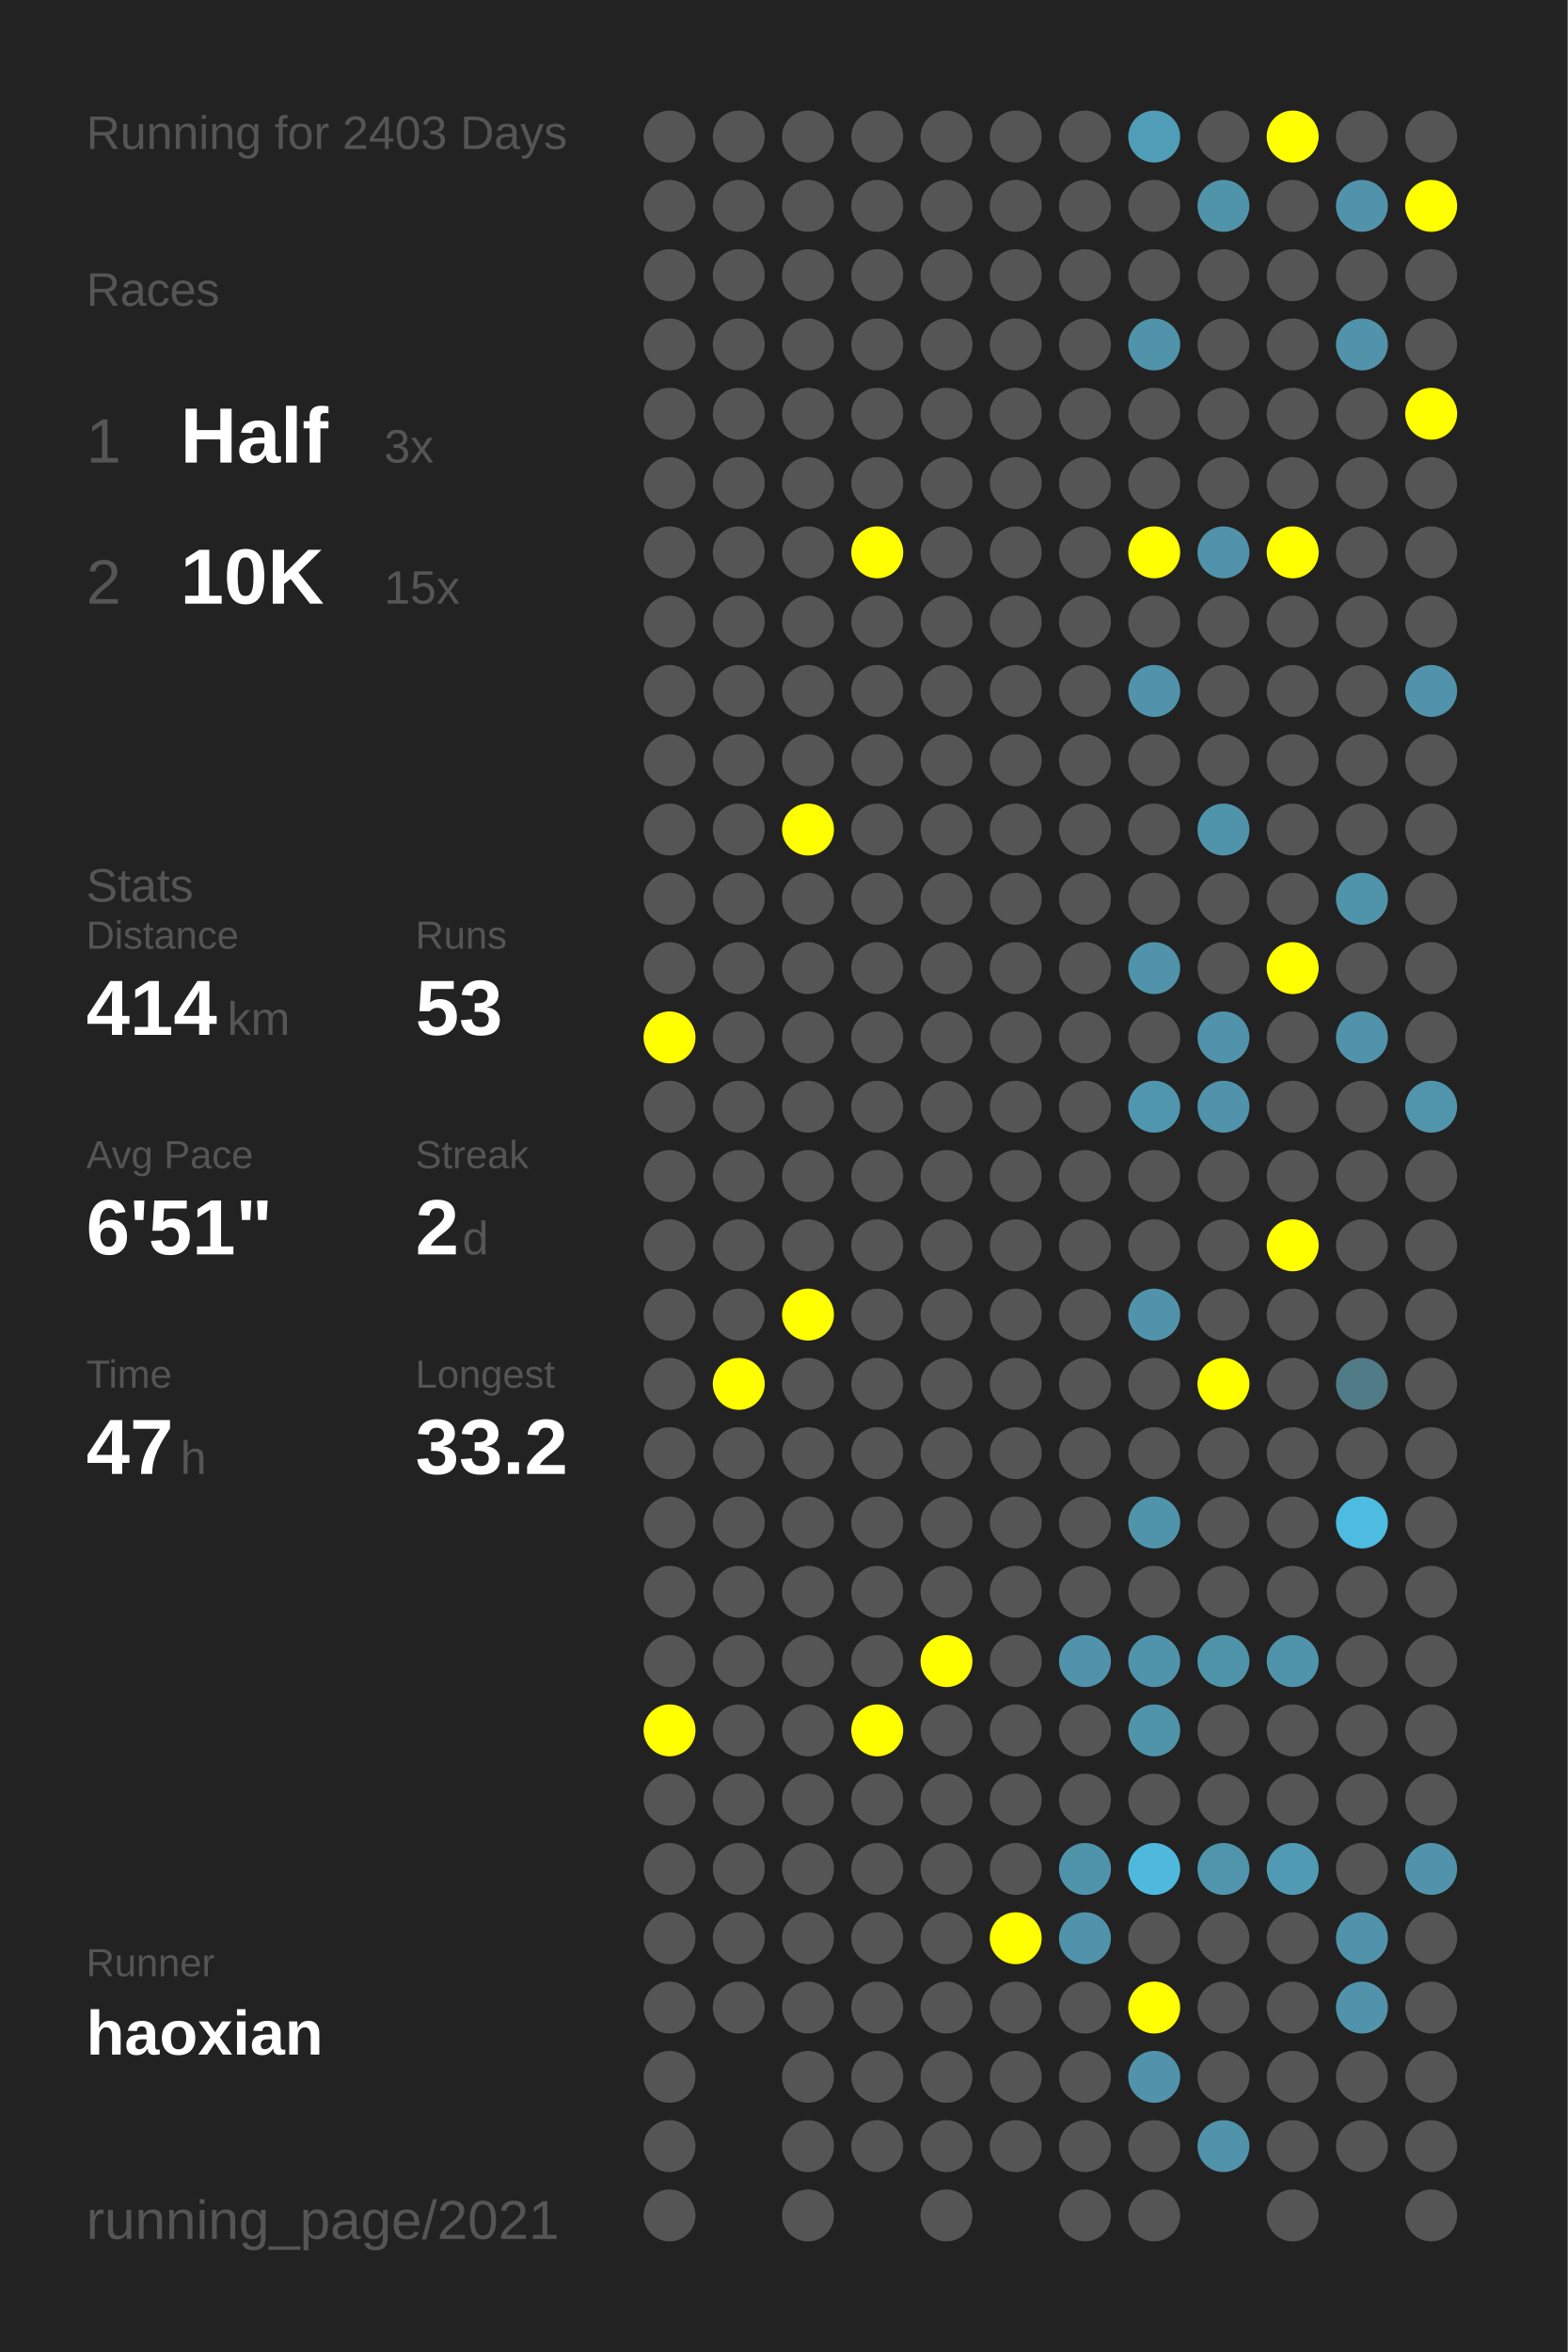
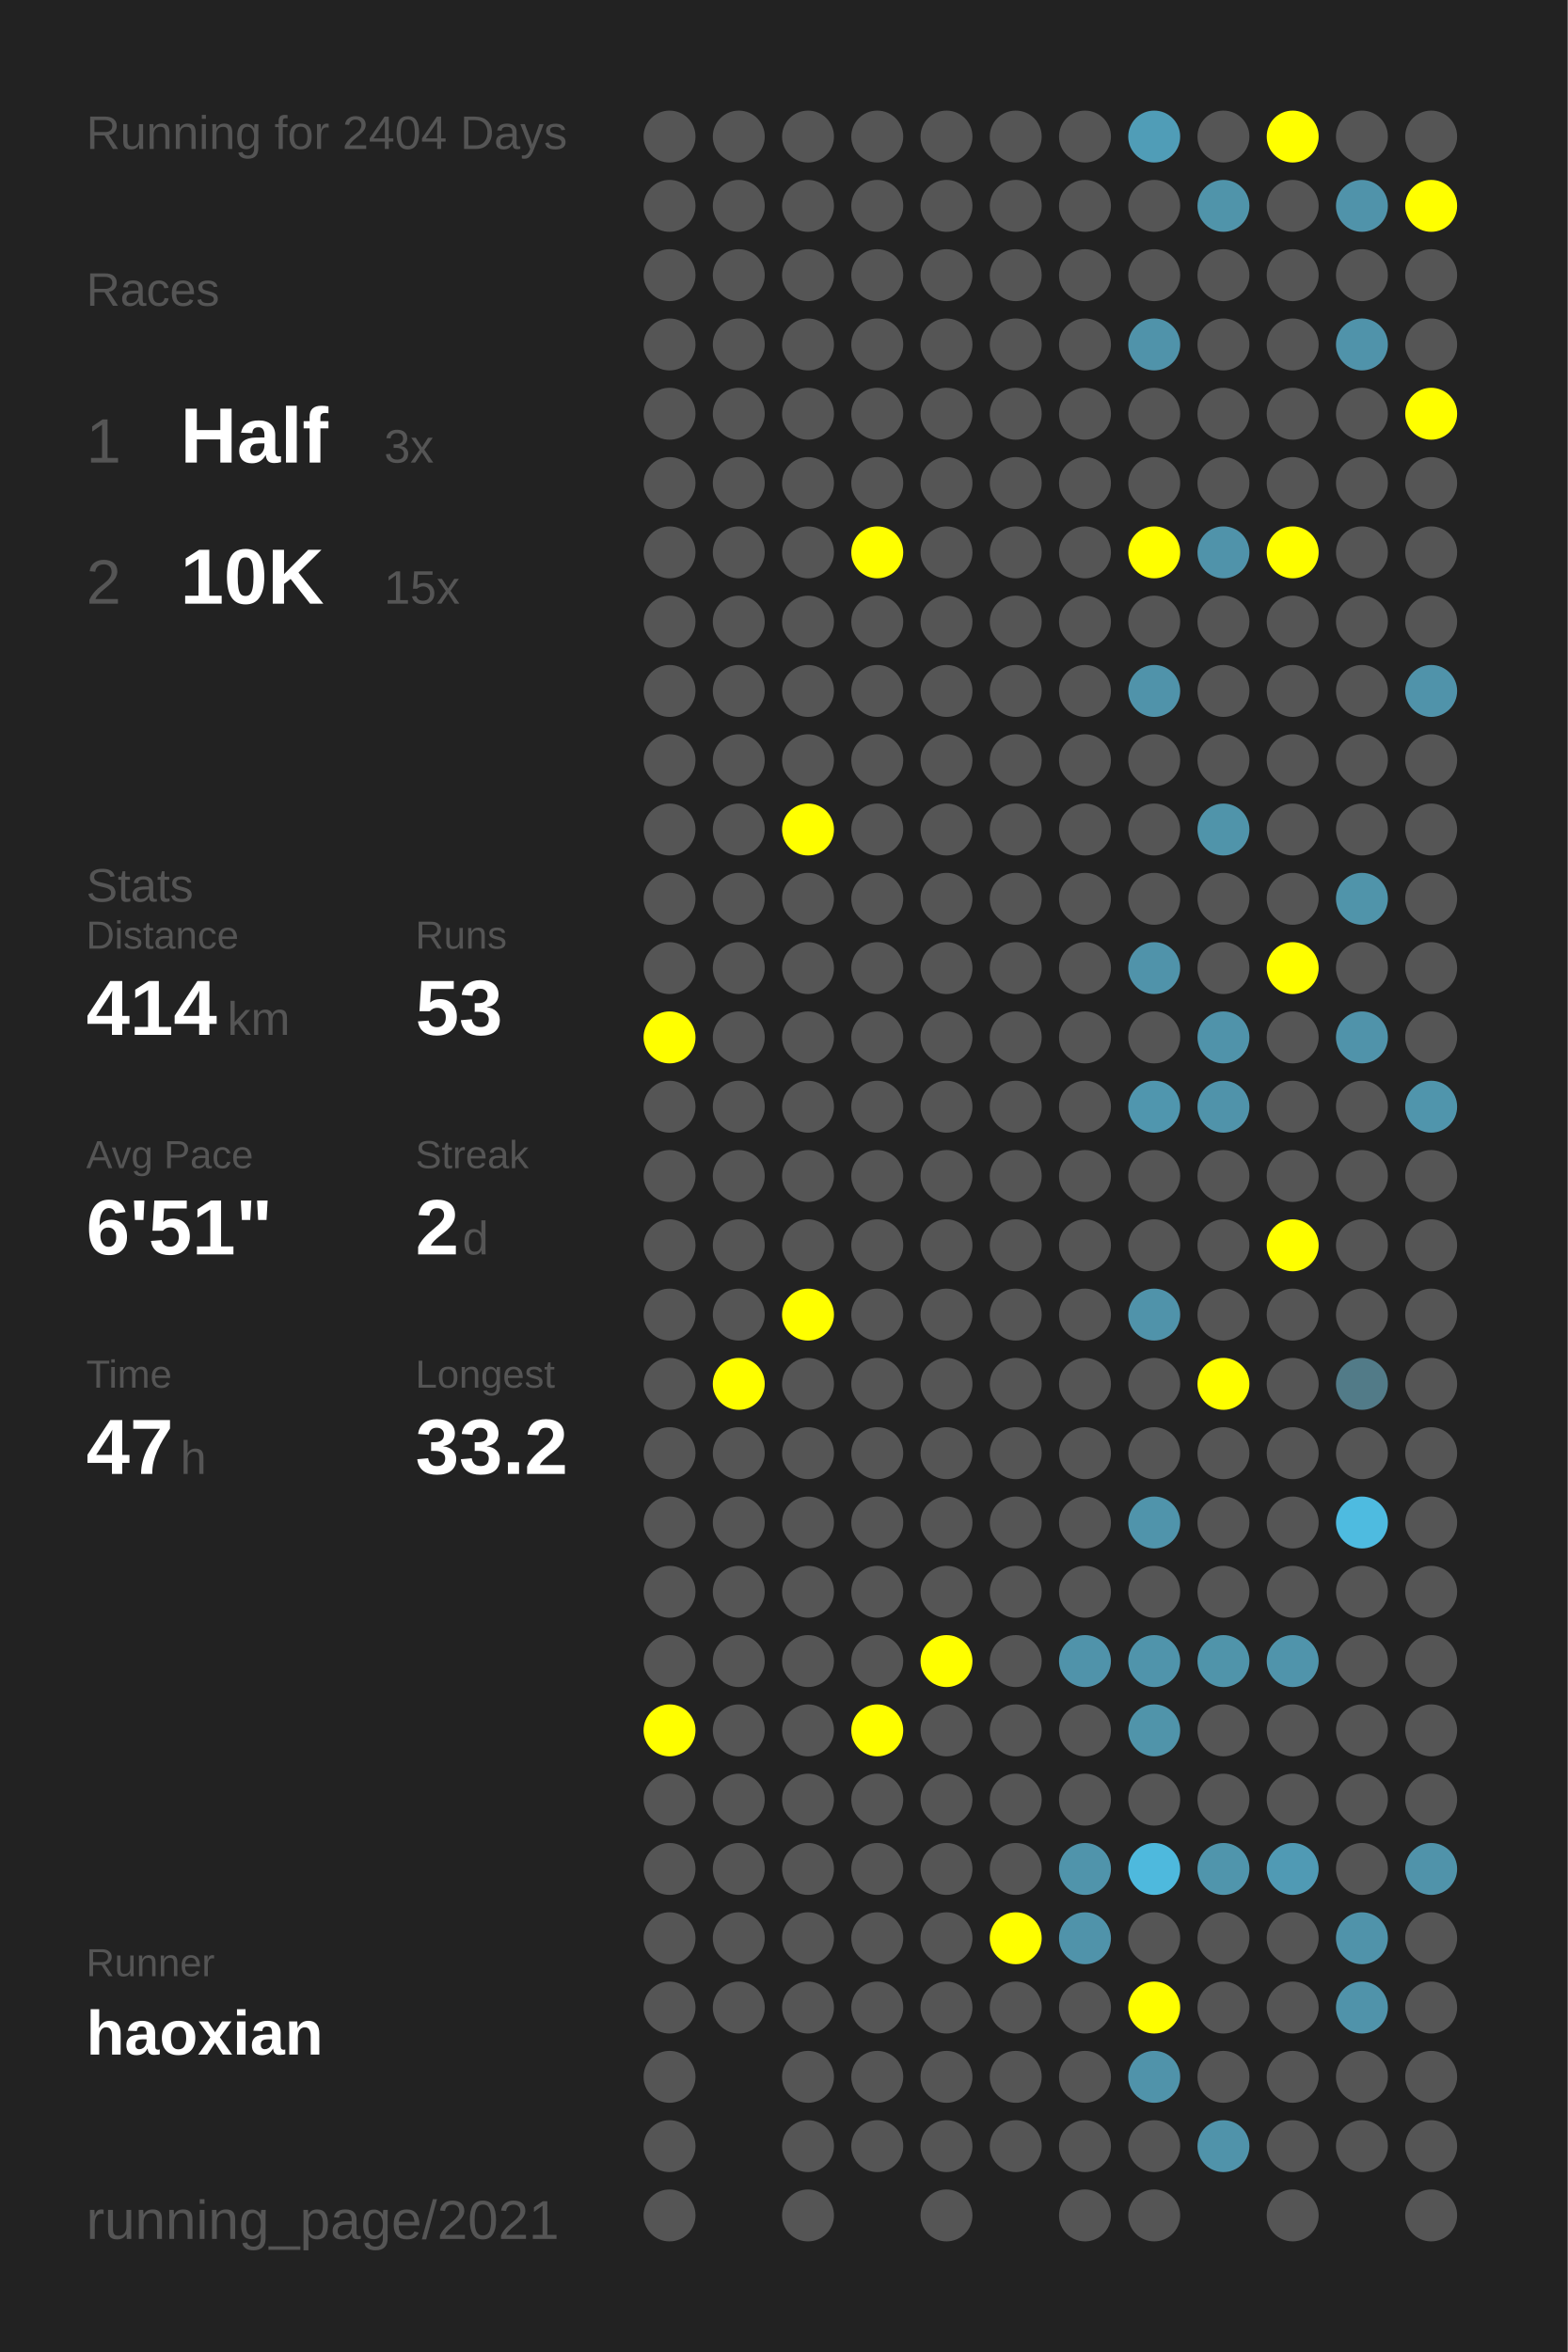
<svg xmlns="http://www.w3.org/2000/svg" baseProfile="full" height="300mm" version="1.1" viewBox="0,0,200,300" width="200mm">
  <defs />
  <rect fill="#222222" height="300" width="200" x="0" y="0" />
-   <text fill="#555555" style="font-size:6px; font-family:Arial;" x="11" y="19">Running for 2403 Days</text>
+   <text fill="#555555" style="font-size:6px; font-family:Arial;" x="11" y="19">Running for 2404 Days</text>
  <text fill="#555555" style="font-size:6px; font-family:Arial;" x="11" y="39">Races</text>
  <text fill="#555555" style="font-size:8px; font-family:Arial;" x="11" y="59">1</text>
  <text fill="#FFFFFF" style="font-size:10px; font-family:Arial; font-weight:bold;" x="23" y="59">Half</text>
  <text fill="#555555" style="font-size:6px; font-family:Arial;" x="49" y="59">3x</text>
  <text fill="#555555" style="font-size:8px; font-family:Arial;" x="11" y="77">2</text>
  <text fill="#FFFFFF" style="font-size:10px; font-family:Arial; font-weight:bold;" x="23" y="77">10K</text>
  <text fill="#555555" style="font-size:6px; font-family:Arial;" x="49" y="77">15x</text>
  <text fill="#555555" style="font-size:6px; font-family:Arial;" x="11" y="115">Stats</text>
  <text fill="#555555" style="font-size:5px; font-family:Arial;" x="11" y="121">Distance</text>
  <text fill="#FFFFFF" style="font-size:10px; font-family:Arial; font-weight:bold;" x="11" y="132">414</text>
  <text fill="#555555" style="font-size:6px; font-family:Arial;" x="29" y="132">km</text>
  <text fill="#555555" style="font-size:5px; font-family:Arial;" x="53" y="121">Runs</text>
  <text fill="#FFFFFF" style="font-size:10px; font-family:Arial; font-weight:bold;" x="53" y="132">53</text>
  <text fill="#555555" style="font-size:5px; font-family:Arial;" x="11" y="149">Avg Pace</text>
  <text fill="#FFFFFF" style="font-size:10px; font-family:Arial; font-weight:bold;" x="11" y="160">6'51"</text>
  <text fill="#555555" style="font-size:5px; font-family:Arial;" x="53" y="149">Streak</text>
  <text fill="#FFFFFF" style="font-size:10px; font-family:Arial; font-weight:bold;" x="53" y="160">2</text>
  <text fill="#555555" style="font-size:6px; font-family:Arial;" x="59" y="160">d</text>
  <text fill="#555555" style="font-size:5px; font-family:Arial;" x="11" y="177">Time</text>
  <text fill="#FFFFFF" style="font-size:10px; font-family:Arial; font-weight:bold;" x="11" y="188">47</text>
  <text fill="#555555" style="font-size:6px; font-family:Arial;" x="23" y="188">h</text>
  <text fill="#555555" style="font-size:5px; font-family:Arial;" x="53" y="177">Longest</text>
  <text fill="#FFFFFF" style="font-size:10px; font-family:Arial; font-weight:bold;" x="53" y="188">33.2</text>
  <text fill="#555555" style="font-size:5px; font-family:Arial;" x="11" y="252.065">Runner</text>
  <text fill="#FFFFFF" style="font-size:8px; font-family:Arial; font-weight:bold;" x="11" y="262.065">haoxian</text>
  <text fill="#555555" style="font-size:7px; font-family:Arial;" x="11" y="285.581">running_page/2021</text>
  <circle cx="85.417" cy="17.419" fill="#555555" r="3.312" />
  <circle cx="85.417" cy="26.258" fill="#555555" r="3.312" />
  <circle cx="85.417" cy="35.097" fill="#555555" r="3.312" />
  <circle cx="85.417" cy="43.935" fill="#555555" r="3.312" />
  <circle cx="85.417" cy="52.774" fill="#555555" r="3.312" />
  <circle cx="85.417" cy="61.613" fill="#555555" r="3.312" />
  <circle cx="85.417" cy="70.452" fill="#555555" r="3.312" />
  <circle cx="85.417" cy="79.29" fill="#555555" r="3.312" />
  <circle cx="85.417" cy="88.129" fill="#555555" r="3.312" />
  <circle cx="85.417" cy="96.968" fill="#555555" r="3.312" />
  <circle cx="85.417" cy="105.806" fill="#555555" r="3.312" />
  <circle cx="85.417" cy="114.645" fill="#555555" r="3.312" />
  <circle cx="85.417" cy="123.484" fill="#555555" r="3.312" />
  <circle cx="85.417" cy="132.323" fill="#FFFF00" r="3.312" />
  <circle cx="85.417" cy="141.161" fill="#555555" r="3.312" />
  <circle cx="85.417" cy="150" fill="#555555" r="3.312" />
  <circle cx="85.417" cy="158.839" fill="#555555" r="3.312" />
  <circle cx="85.417" cy="167.677" fill="#555555" r="3.312" />
  <circle cx="85.417" cy="176.516" fill="#555555" r="3.312" />
  <circle cx="85.417" cy="185.355" fill="#555555" r="3.312" />
  <circle cx="85.417" cy="194.194" fill="#555555" r="3.312" />
  <circle cx="85.417" cy="203.032" fill="#555555" r="3.312" />
  <circle cx="85.417" cy="211.871" fill="#555555" r="3.312" />
  <circle cx="85.417" cy="220.71" fill="#FFFF00" r="3.312" />
  <circle cx="85.417" cy="229.548" fill="#555555" r="3.312" />
  <circle cx="85.417" cy="238.387" fill="#555555" r="3.312" />
  <circle cx="85.417" cy="247.226" fill="#555555" r="3.312" />
  <circle cx="85.417" cy="256.065" fill="#555555" r="3.312" />
  <circle cx="85.417" cy="264.903" fill="#555555" r="3.312" />
  <circle cx="85.417" cy="273.742" fill="#555555" r="3.312" />
  <circle cx="85.417" cy="282.581" fill="#555555" r="3.312" />
  <circle cx="94.25" cy="17.419" fill="#555555" r="3.312" />
  <circle cx="94.25" cy="26.258" fill="#555555" r="3.312" />
  <circle cx="94.25" cy="35.097" fill="#555555" r="3.312" />
  <circle cx="94.25" cy="43.935" fill="#555555" r="3.312" />
  <circle cx="94.25" cy="52.774" fill="#555555" r="3.312" />
  <circle cx="94.25" cy="61.613" fill="#555555" r="3.312" />
  <circle cx="94.25" cy="70.452" fill="#555555" r="3.312" />
  <circle cx="94.25" cy="79.29" fill="#555555" r="3.312" />
  <circle cx="94.25" cy="88.129" fill="#555555" r="3.312" />
  <circle cx="94.25" cy="96.968" fill="#555555" r="3.312" />
  <circle cx="94.25" cy="105.806" fill="#555555" r="3.312" />
  <circle cx="94.25" cy="114.645" fill="#555555" r="3.312" />
  <circle cx="94.25" cy="123.484" fill="#555555" r="3.312" />
  <circle cx="94.25" cy="132.323" fill="#555555" r="3.312" />
  <circle cx="94.25" cy="141.161" fill="#555555" r="3.312" />
  <circle cx="94.25" cy="150" fill="#555555" r="3.312" />
  <circle cx="94.25" cy="158.839" fill="#555555" r="3.312" />
  <circle cx="94.25" cy="167.677" fill="#555555" r="3.312" />
  <circle cx="94.25" cy="176.516" fill="#FFFF00" r="3.312" />
  <circle cx="94.25" cy="185.355" fill="#555555" r="3.312" />
  <circle cx="94.25" cy="194.194" fill="#555555" r="3.312" />
  <circle cx="94.25" cy="203.032" fill="#555555" r="3.312" />
  <circle cx="94.25" cy="211.871" fill="#555555" r="3.312" />
  <circle cx="94.25" cy="220.71" fill="#555555" r="3.312" />
  <circle cx="94.25" cy="229.548" fill="#555555" r="3.312" />
  <circle cx="94.25" cy="238.387" fill="#555555" r="3.312" />
  <circle cx="94.25" cy="247.226" fill="#555555" r="3.312" />
  <circle cx="94.25" cy="256.065" fill="#555555" r="3.312" />
  <circle cx="103.083" cy="17.419" fill="#555555" r="3.312" />
  <circle cx="103.083" cy="26.258" fill="#555555" r="3.312" />
  <circle cx="103.083" cy="35.097" fill="#555555" r="3.312" />
  <circle cx="103.083" cy="43.935" fill="#555555" r="3.312" />
  <circle cx="103.083" cy="52.774" fill="#555555" r="3.312" />
  <circle cx="103.083" cy="61.613" fill="#555555" r="3.312" />
  <circle cx="103.083" cy="70.452" fill="#555555" r="3.312" />
  <circle cx="103.083" cy="79.29" fill="#555555" r="3.312" />
  <circle cx="103.083" cy="88.129" fill="#555555" r="3.312" />
  <circle cx="103.083" cy="96.968" fill="#555555" r="3.312" />
  <circle cx="103.083" cy="105.806" fill="#FFFF00" r="3.312" />
  <circle cx="103.083" cy="114.645" fill="#555555" r="3.312" />
  <circle cx="103.083" cy="123.484" fill="#555555" r="3.312" />
  <circle cx="103.083" cy="132.323" fill="#555555" r="3.312" />
  <circle cx="103.083" cy="141.161" fill="#555555" r="3.312" />
  <circle cx="103.083" cy="150" fill="#555555" r="3.312" />
  <circle cx="103.083" cy="158.839" fill="#555555" r="3.312" />
  <circle cx="103.083" cy="167.677" fill="#FFFF00" r="3.312" />
  <circle cx="103.083" cy="176.516" fill="#555555" r="3.312" />
  <circle cx="103.083" cy="185.355" fill="#555555" r="3.312" />
  <circle cx="103.083" cy="194.194" fill="#555555" r="3.312" />
  <circle cx="103.083" cy="203.032" fill="#555555" r="3.312" />
  <circle cx="103.083" cy="211.871" fill="#555555" r="3.312" />
  <circle cx="103.083" cy="220.71" fill="#555555" r="3.312" />
  <circle cx="103.083" cy="229.548" fill="#555555" r="3.312" />
  <circle cx="103.083" cy="238.387" fill="#555555" r="3.312" />
  <circle cx="103.083" cy="247.226" fill="#555555" r="3.312" />
  <circle cx="103.083" cy="256.065" fill="#555555" r="3.312" />
  <circle cx="103.083" cy="264.903" fill="#555555" r="3.312" />
  <circle cx="103.083" cy="273.742" fill="#555555" r="3.312" />
  <circle cx="103.083" cy="282.581" fill="#555555" r="3.312" />
  <circle cx="111.917" cy="17.419" fill="#555555" r="3.312" />
  <circle cx="111.917" cy="26.258" fill="#555555" r="3.312" />
  <circle cx="111.917" cy="35.097" fill="#555555" r="3.312" />
  <circle cx="111.917" cy="43.935" fill="#555555" r="3.312" />
  <circle cx="111.917" cy="52.774" fill="#555555" r="3.312" />
  <circle cx="111.917" cy="61.613" fill="#555555" r="3.312" />
  <circle cx="111.917" cy="70.452" fill="#FFFF00" r="3.312" />
  <circle cx="111.917" cy="79.29" fill="#555555" r="3.312" />
  <circle cx="111.917" cy="88.129" fill="#555555" r="3.312" />
  <circle cx="111.917" cy="96.968" fill="#555555" r="3.312" />
  <circle cx="111.917" cy="105.806" fill="#555555" r="3.312" />
  <circle cx="111.917" cy="114.645" fill="#555555" r="3.312" />
  <circle cx="111.917" cy="123.484" fill="#555555" r="3.312" />
  <circle cx="111.917" cy="132.323" fill="#555555" r="3.312" />
  <circle cx="111.917" cy="141.161" fill="#555555" r="3.312" />
  <circle cx="111.917" cy="150" fill="#555555" r="3.312" />
  <circle cx="111.917" cy="158.839" fill="#555555" r="3.312" />
  <circle cx="111.917" cy="167.677" fill="#555555" r="3.312" />
  <circle cx="111.917" cy="176.516" fill="#555555" r="3.312" />
  <circle cx="111.917" cy="185.355" fill="#555555" r="3.312" />
  <circle cx="111.917" cy="194.194" fill="#555555" r="3.312" />
  <circle cx="111.917" cy="203.032" fill="#555555" r="3.312" />
  <circle cx="111.917" cy="211.871" fill="#555555" r="3.312" />
  <circle cx="111.917" cy="220.71" fill="#FFFF00" r="3.312" />
  <circle cx="111.917" cy="229.548" fill="#555555" r="3.312" />
  <circle cx="111.917" cy="238.387" fill="#555555" r="3.312" />
  <circle cx="111.917" cy="247.226" fill="#555555" r="3.312" />
  <circle cx="111.917" cy="256.065" fill="#555555" r="3.312" />
  <circle cx="111.917" cy="264.903" fill="#555555" r="3.312" />
  <circle cx="111.917" cy="273.742" fill="#555555" r="3.312" />
  <circle cx="120.75" cy="17.419" fill="#555555" r="3.312" />
  <circle cx="120.75" cy="26.258" fill="#555555" r="3.312" />
  <circle cx="120.75" cy="35.097" fill="#555555" r="3.312" />
  <circle cx="120.75" cy="43.935" fill="#555555" r="3.312" />
  <circle cx="120.75" cy="52.774" fill="#555555" r="3.312" />
  <circle cx="120.75" cy="61.613" fill="#555555" r="3.312" />
  <circle cx="120.75" cy="70.452" fill="#555555" r="3.312" />
  <circle cx="120.75" cy="79.29" fill="#555555" r="3.312" />
  <circle cx="120.75" cy="88.129" fill="#555555" r="3.312" />
  <circle cx="120.75" cy="96.968" fill="#555555" r="3.312" />
  <circle cx="120.75" cy="105.806" fill="#555555" r="3.312" />
  <circle cx="120.75" cy="114.645" fill="#555555" r="3.312" />
  <circle cx="120.75" cy="123.484" fill="#555555" r="3.312" />
  <circle cx="120.75" cy="132.323" fill="#555555" r="3.312" />
  <circle cx="120.75" cy="141.161" fill="#555555" r="3.312" />
  <circle cx="120.75" cy="150" fill="#555555" r="3.312" />
  <circle cx="120.75" cy="158.839" fill="#555555" r="3.312" />
  <circle cx="120.75" cy="167.677" fill="#555555" r="3.312" />
  <circle cx="120.75" cy="176.516" fill="#555555" r="3.312" />
  <circle cx="120.75" cy="185.355" fill="#555555" r="3.312" />
  <circle cx="120.75" cy="194.194" fill="#555555" r="3.312" />
  <circle cx="120.75" cy="203.032" fill="#555555" r="3.312" />
  <circle cx="120.75" cy="211.871" fill="#FFFF00" r="3.312" />
  <circle cx="120.75" cy="220.71" fill="#555555" r="3.312" />
  <circle cx="120.75" cy="229.548" fill="#555555" r="3.312" />
  <circle cx="120.75" cy="238.387" fill="#555555" r="3.312" />
  <circle cx="120.75" cy="247.226" fill="#555555" r="3.312" />
  <circle cx="120.75" cy="256.065" fill="#555555" r="3.312" />
  <circle cx="120.75" cy="264.903" fill="#555555" r="3.312" />
  <circle cx="120.75" cy="273.742" fill="#555555" r="3.312" />
  <circle cx="120.75" cy="282.581" fill="#555555" r="3.312" />
  <circle cx="129.583" cy="17.419" fill="#555555" r="3.312" />
  <circle cx="129.583" cy="26.258" fill="#555555" r="3.312" />
  <circle cx="129.583" cy="35.097" fill="#555555" r="3.312" />
  <circle cx="129.583" cy="43.935" fill="#555555" r="3.312" />
  <circle cx="129.583" cy="52.774" fill="#555555" r="3.312" />
  <circle cx="129.583" cy="61.613" fill="#555555" r="3.312" />
  <circle cx="129.583" cy="70.452" fill="#555555" r="3.312" />
  <circle cx="129.583" cy="79.29" fill="#555555" r="3.312" />
  <circle cx="129.583" cy="88.129" fill="#555555" r="3.312" />
  <circle cx="129.583" cy="96.968" fill="#555555" r="3.312" />
  <circle cx="129.583" cy="105.806" fill="#555555" r="3.312" />
  <circle cx="129.583" cy="114.645" fill="#555555" r="3.312" />
  <circle cx="129.583" cy="123.484" fill="#555555" r="3.312" />
  <circle cx="129.583" cy="132.323" fill="#555555" r="3.312" />
  <circle cx="129.583" cy="141.161" fill="#555555" r="3.312" />
  <circle cx="129.583" cy="150" fill="#555555" r="3.312" />
  <circle cx="129.583" cy="158.839" fill="#555555" r="3.312" />
  <circle cx="129.583" cy="167.677" fill="#555555" r="3.312" />
  <circle cx="129.583" cy="176.516" fill="#555555" r="3.312" />
  <circle cx="129.583" cy="185.355" fill="#555555" r="3.312" />
  <circle cx="129.583" cy="194.194" fill="#555555" r="3.312" />
  <circle cx="129.583" cy="203.032" fill="#555555" r="3.312" />
  <circle cx="129.583" cy="211.871" fill="#555555" r="3.312" />
  <circle cx="129.583" cy="220.71" fill="#555555" r="3.312" />
  <circle cx="129.583" cy="229.548" fill="#555555" r="3.312" />
  <circle cx="129.583" cy="238.387" fill="#555555" r="3.312" />
  <circle cx="129.583" cy="247.226" fill="#FFFF00" r="3.312" />
  <circle cx="129.583" cy="256.065" fill="#555555" r="3.312" />
  <circle cx="129.583" cy="264.903" fill="#555555" r="3.312" />
  <circle cx="129.583" cy="273.742" fill="#555555" r="3.312" />
  <circle cx="138.417" cy="17.419" fill="#555555" r="3.312" />
  <circle cx="138.417" cy="26.258" fill="#555555" r="3.312" />
  <circle cx="138.417" cy="35.097" fill="#555555" r="3.312" />
  <circle cx="138.417" cy="43.935" fill="#555555" r="3.312" />
  <circle cx="138.417" cy="52.774" fill="#555555" r="3.312" />
  <circle cx="138.417" cy="61.613" fill="#555555" r="3.312" />
  <circle cx="138.417" cy="70.452" fill="#555555" r="3.312" />
  <circle cx="138.417" cy="79.29" fill="#555555" r="3.312" />
  <circle cx="138.417" cy="88.129" fill="#555555" r="3.312" />
  <circle cx="138.417" cy="96.968" fill="#555555" r="3.312" />
  <circle cx="138.417" cy="105.806" fill="#555555" r="3.312" />
  <circle cx="138.417" cy="114.645" fill="#555555" r="3.312" />
  <circle cx="138.417" cy="123.484" fill="#555555" r="3.312" />
  <circle cx="138.417" cy="132.323" fill="#555555" r="3.312" />
  <circle cx="138.417" cy="141.161" fill="#555555" r="3.312" />
  <circle cx="138.417" cy="150" fill="#555555" r="3.312" />
  <circle cx="138.417" cy="158.839" fill="#555555" r="3.312" />
  <circle cx="138.417" cy="167.677" fill="#555555" r="3.312" />
  <circle cx="138.417" cy="176.516" fill="#555555" r="3.312" />
  <circle cx="138.417" cy="185.355" fill="#555555" r="3.312" />
  <circle cx="138.417" cy="194.194" fill="#555555" r="3.312" />
  <circle cx="138.417" cy="203.032" fill="#555555" r="3.312" />
  <circle cx="138.417" cy="211.871" fill="#5093aa" r="3.312" />
  <circle cx="138.417" cy="220.71" fill="#555555" r="3.312" />
  <circle cx="138.417" cy="229.548" fill="#555555" r="3.312" />
  <circle cx="138.417" cy="238.387" fill="#5094ab" r="3.312" />
  <circle cx="138.417" cy="247.226" fill="#5093aa" r="3.312" />
  <circle cx="138.417" cy="256.065" fill="#555555" r="3.312" />
  <circle cx="138.417" cy="264.903" fill="#555555" r="3.312" />
  <circle cx="138.417" cy="273.742" fill="#555555" r="3.312" />
  <circle cx="138.417" cy="282.581" fill="#555555" r="3.312" />
  <circle cx="147.25" cy="17.419" fill="#509db7" r="3.312" />
  <circle cx="147.25" cy="26.258" fill="#555555" r="3.312" />
  <circle cx="147.25" cy="35.097" fill="#555555" r="3.312" />
  <circle cx="147.25" cy="43.935" fill="#5093aa" r="3.312" />
  <circle cx="147.25" cy="52.774" fill="#555555" r="3.312" />
  <circle cx="147.25" cy="61.613" fill="#555555" r="3.312" />
  <circle cx="147.25" cy="70.452" fill="#FFFF00" r="3.312" />
  <circle cx="147.25" cy="79.29" fill="#555555" r="3.312" />
  <circle cx="147.25" cy="88.129" fill="#5093aa" r="3.312" />
  <circle cx="147.25" cy="96.968" fill="#555555" r="3.312" />
  <circle cx="147.25" cy="105.806" fill="#555555" r="3.312" />
  <circle cx="147.25" cy="114.645" fill="#555555" r="3.312" />
  <circle cx="147.25" cy="123.484" fill="#5093aa" r="3.312" />
  <circle cx="147.25" cy="132.323" fill="#555555" r="3.312" />
  <circle cx="147.25" cy="141.161" fill="#5096ae" r="3.312" />
  <circle cx="147.25" cy="150" fill="#555555" r="3.312" />
  <circle cx="147.25" cy="158.839" fill="#555555" r="3.312" />
  <circle cx="147.25" cy="167.677" fill="#5093aa" r="3.312" />
  <circle cx="147.25" cy="176.516" fill="#555555" r="3.312" />
  <circle cx="147.25" cy="185.355" fill="#555555" r="3.312" />
  <circle cx="147.25" cy="194.194" fill="#5094ab" r="3.312" />
  <circle cx="147.25" cy="203.032" fill="#555555" r="3.312" />
  <circle cx="147.25" cy="211.871" fill="#5094ab" r="3.312" />
  <circle cx="147.25" cy="220.71" fill="#5094aa" r="3.312" />
  <circle cx="147.25" cy="229.548" fill="#555555" r="3.312" />
  <circle cx="147.25" cy="238.387" fill="#4eb9dd" r="3.312" />
  <circle cx="147.25" cy="247.226" fill="#555555" r="3.312" />
  <circle cx="147.25" cy="256.065" fill="#FFFF00" r="3.312" />
  <circle cx="147.25" cy="264.903" fill="#5093aa" r="3.312" />
  <circle cx="147.25" cy="273.742" fill="#555555" r="3.312" />
  <circle cx="147.25" cy="282.581" fill="#555555" r="3.312" />
  <circle cx="156.083" cy="17.419" fill="#555555" r="3.312" />
  <circle cx="156.083" cy="26.258" fill="#5094aa" r="3.312" />
  <circle cx="156.083" cy="35.097" fill="#555555" r="3.312" />
  <circle cx="156.083" cy="43.935" fill="#555555" r="3.312" />
  <circle cx="156.083" cy="52.774" fill="#555555" r="3.312" />
  <circle cx="156.083" cy="61.613" fill="#555555" r="3.312" />
  <circle cx="156.083" cy="70.452" fill="#5093aa" r="3.312" />
  <circle cx="156.083" cy="79.29" fill="#555555" r="3.312" />
  <circle cx="156.083" cy="88.129" fill="#555555" r="3.312" />
  <circle cx="156.083" cy="96.968" fill="#555555" r="3.312" />
  <circle cx="156.083" cy="105.806" fill="#5094aa" r="3.312" />
  <circle cx="156.083" cy="114.645" fill="#555555" r="3.312" />
  <circle cx="156.083" cy="123.484" fill="#555555" r="3.312" />
  <circle cx="156.083" cy="132.323" fill="#5093aa" r="3.312" />
  <circle cx="156.083" cy="141.161" fill="#5093aa" r="3.312" />
  <circle cx="156.083" cy="150" fill="#555555" r="3.312" />
  <circle cx="156.083" cy="158.839" fill="#555555" r="3.312" />
  <circle cx="156.083" cy="167.677" fill="#555555" r="3.312" />
  <circle cx="156.083" cy="176.516" fill="#FFFF00" r="3.312" />
  <circle cx="156.083" cy="185.355" fill="#555555" r="3.312" />
  <circle cx="156.083" cy="194.194" fill="#555555" r="3.312" />
  <circle cx="156.083" cy="203.032" fill="#555555" r="3.312" />
  <circle cx="156.083" cy="211.871" fill="#5094aa" r="3.312" />
  <circle cx="156.083" cy="220.71" fill="#555555" r="3.312" />
  <circle cx="156.083" cy="229.548" fill="#555555" r="3.312" />
  <circle cx="156.083" cy="238.387" fill="#5095ac" r="3.312" />
  <circle cx="156.083" cy="247.226" fill="#555555" r="3.312" />
  <circle cx="156.083" cy="256.065" fill="#555555" r="3.312" />
  <circle cx="156.083" cy="264.903" fill="#555555" r="3.312" />
  <circle cx="156.083" cy="273.742" fill="#5093aa" r="3.312" />
  <circle cx="164.917" cy="17.419" fill="#FFFF00" r="3.312" />
  <circle cx="164.917" cy="26.258" fill="#555555" r="3.312" />
  <circle cx="164.917" cy="35.097" fill="#555555" r="3.312" />
  <circle cx="164.917" cy="43.935" fill="#555555" r="3.312" />
  <circle cx="164.917" cy="52.774" fill="#555555" r="3.312" />
  <circle cx="164.917" cy="61.613" fill="#555555" r="3.312" />
  <circle cx="164.917" cy="70.452" fill="#FFFF00" r="3.312" />
  <circle cx="164.917" cy="79.29" fill="#555555" r="3.312" />
  <circle cx="164.917" cy="88.129" fill="#555555" r="3.312" />
  <circle cx="164.917" cy="96.968" fill="#555555" r="3.312" />
  <circle cx="164.917" cy="105.806" fill="#555555" r="3.312" />
  <circle cx="164.917" cy="114.645" fill="#555555" r="3.312" />
  <circle cx="164.917" cy="123.484" fill="#FFFF00" r="3.312" />
  <circle cx="164.917" cy="132.323" fill="#555555" r="3.312" />
  <circle cx="164.917" cy="141.161" fill="#555555" r="3.312" />
  <circle cx="164.917" cy="150" fill="#555555" r="3.312" />
  <circle cx="164.917" cy="158.839" fill="#FFFF00" r="3.312" />
  <circle cx="164.917" cy="167.677" fill="#555555" r="3.312" />
  <circle cx="164.917" cy="176.516" fill="#555555" r="3.312" />
  <circle cx="164.917" cy="185.355" fill="#555555" r="3.312" />
  <circle cx="164.917" cy="194.194" fill="#555555" r="3.312" />
  <circle cx="164.917" cy="203.032" fill="#555555" r="3.312" />
  <circle cx="164.917" cy="211.871" fill="#5094ab" r="3.312" />
  <circle cx="164.917" cy="220.71" fill="#555555" r="3.312" />
  <circle cx="164.917" cy="229.548" fill="#555555" r="3.312" />
  <circle cx="164.917" cy="238.387" fill="#509ab4" r="3.312" />
  <circle cx="164.917" cy="247.226" fill="#555555" r="3.312" />
  <circle cx="164.917" cy="256.065" fill="#555555" r="3.312" />
  <circle cx="164.917" cy="264.903" fill="#555555" r="3.312" />
  <circle cx="164.917" cy="273.742" fill="#555555" r="3.312" />
  <circle cx="164.917" cy="282.581" fill="#555555" r="3.312" />
  <circle cx="173.75" cy="17.419" fill="#555555" r="3.312" />
  <circle cx="173.75" cy="26.258" fill="#5093aa" r="3.312" />
  <circle cx="173.75" cy="35.097" fill="#555555" r="3.312" />
  <circle cx="173.75" cy="43.935" fill="#5093aa" r="3.312" />
  <circle cx="173.75" cy="52.774" fill="#555555" r="3.312" />
  <circle cx="173.75" cy="61.613" fill="#555555" r="3.312" />
  <circle cx="173.75" cy="70.452" fill="#555555" r="3.312" />
  <circle cx="173.75" cy="79.29" fill="#555555" r="3.312" />
  <circle cx="173.75" cy="88.129" fill="#555555" r="3.312" />
  <circle cx="173.75" cy="96.968" fill="#555555" r="3.312" />
  <circle cx="173.75" cy="105.806" fill="#555555" r="3.312" />
  <circle cx="173.75" cy="114.645" fill="#5094aa" r="3.312" />
  <circle cx="173.75" cy="123.484" fill="#555555" r="3.312" />
  <circle cx="173.75" cy="132.323" fill="#5093aa" r="3.312" />
  <circle cx="173.75" cy="141.161" fill="#555555" r="3.312" />
  <circle cx="173.75" cy="150" fill="#555555" r="3.312" />
  <circle cx="173.75" cy="158.839" fill="#555555" r="3.312" />
  <circle cx="173.75" cy="167.677" fill="#555555" r="3.312" />
  <circle cx="173.75" cy="176.516" fill="#527b88" r="3.312" />
  <circle cx="173.75" cy="185.355" fill="#555555" r="3.312" />
  <circle cx="173.75" cy="194.194" fill="#4ebbe0" r="3.312" />
  <circle cx="173.75" cy="203.032" fill="#555555" r="3.312" />
  <circle cx="173.75" cy="211.871" fill="#555555" r="3.312" />
  <circle cx="173.75" cy="220.71" fill="#555555" r="3.312" />
  <circle cx="173.75" cy="229.548" fill="#555555" r="3.312" />
  <circle cx="173.75" cy="238.387" fill="#555555" r="3.312" />
  <circle cx="173.75" cy="247.226" fill="#5093aa" r="3.312" />
  <circle cx="173.75" cy="256.065" fill="#5093aa" r="3.312" />
  <circle cx="173.75" cy="264.903" fill="#555555" r="3.312" />
  <circle cx="173.75" cy="273.742" fill="#555555" r="3.312" />
  <circle cx="182.583" cy="17.419" fill="#555555" r="3.312" />
  <circle cx="182.583" cy="26.258" fill="#FFFF00" r="3.312" />
  <circle cx="182.583" cy="35.097" fill="#555555" r="3.312" />
  <circle cx="182.583" cy="43.935" fill="#555555" r="3.312" />
  <circle cx="182.583" cy="52.774" fill="#FFFF00" r="3.312" />
  <circle cx="182.583" cy="61.613" fill="#555555" r="3.312" />
  <circle cx="182.583" cy="70.452" fill="#555555" r="3.312" />
  <circle cx="182.583" cy="79.29" fill="#555555" r="3.312" />
  <circle cx="182.583" cy="88.129" fill="#5093aa" r="3.312" />
  <circle cx="182.583" cy="96.968" fill="#555555" r="3.312" />
  <circle cx="182.583" cy="105.806" fill="#555555" r="3.312" />
  <circle cx="182.583" cy="114.645" fill="#555555" r="3.312" />
  <circle cx="182.583" cy="123.484" fill="#555555" r="3.312" />
  <circle cx="182.583" cy="132.323" fill="#555555" r="3.312" />
  <circle cx="182.583" cy="141.161" fill="#5095ac" r="3.312" />
  <circle cx="182.583" cy="150" fill="#555555" r="3.312" />
  <circle cx="182.583" cy="158.839" fill="#555555" r="3.312" />
  <circle cx="182.583" cy="167.677" fill="#555555" r="3.312" />
  <circle cx="182.583" cy="176.516" fill="#555555" r="3.312" />
  <circle cx="182.583" cy="185.355" fill="#555555" r="3.312" />
  <circle cx="182.583" cy="194.194" fill="#555555" r="3.312" />
  <circle cx="182.583" cy="203.032" fill="#555555" r="3.312" />
  <circle cx="182.583" cy="211.871" fill="#555555" r="3.312" />
  <circle cx="182.583" cy="220.71" fill="#555555" r="3.312" />
  <circle cx="182.583" cy="229.548" fill="#555555" r="3.312" />
  <circle cx="182.583" cy="238.387" fill="#5093aa" r="3.312" />
  <circle cx="182.583" cy="247.226" fill="#555555" r="3.312" />
  <circle cx="182.583" cy="256.065" fill="#555555" r="3.312" />
  <circle cx="182.583" cy="264.903" fill="#555555" r="3.312" />
  <circle cx="182.583" cy="273.742" fill="#555555" r="3.312" />
  <circle cx="182.583" cy="282.581" fill="#555555" r="3.312" />
</svg>
